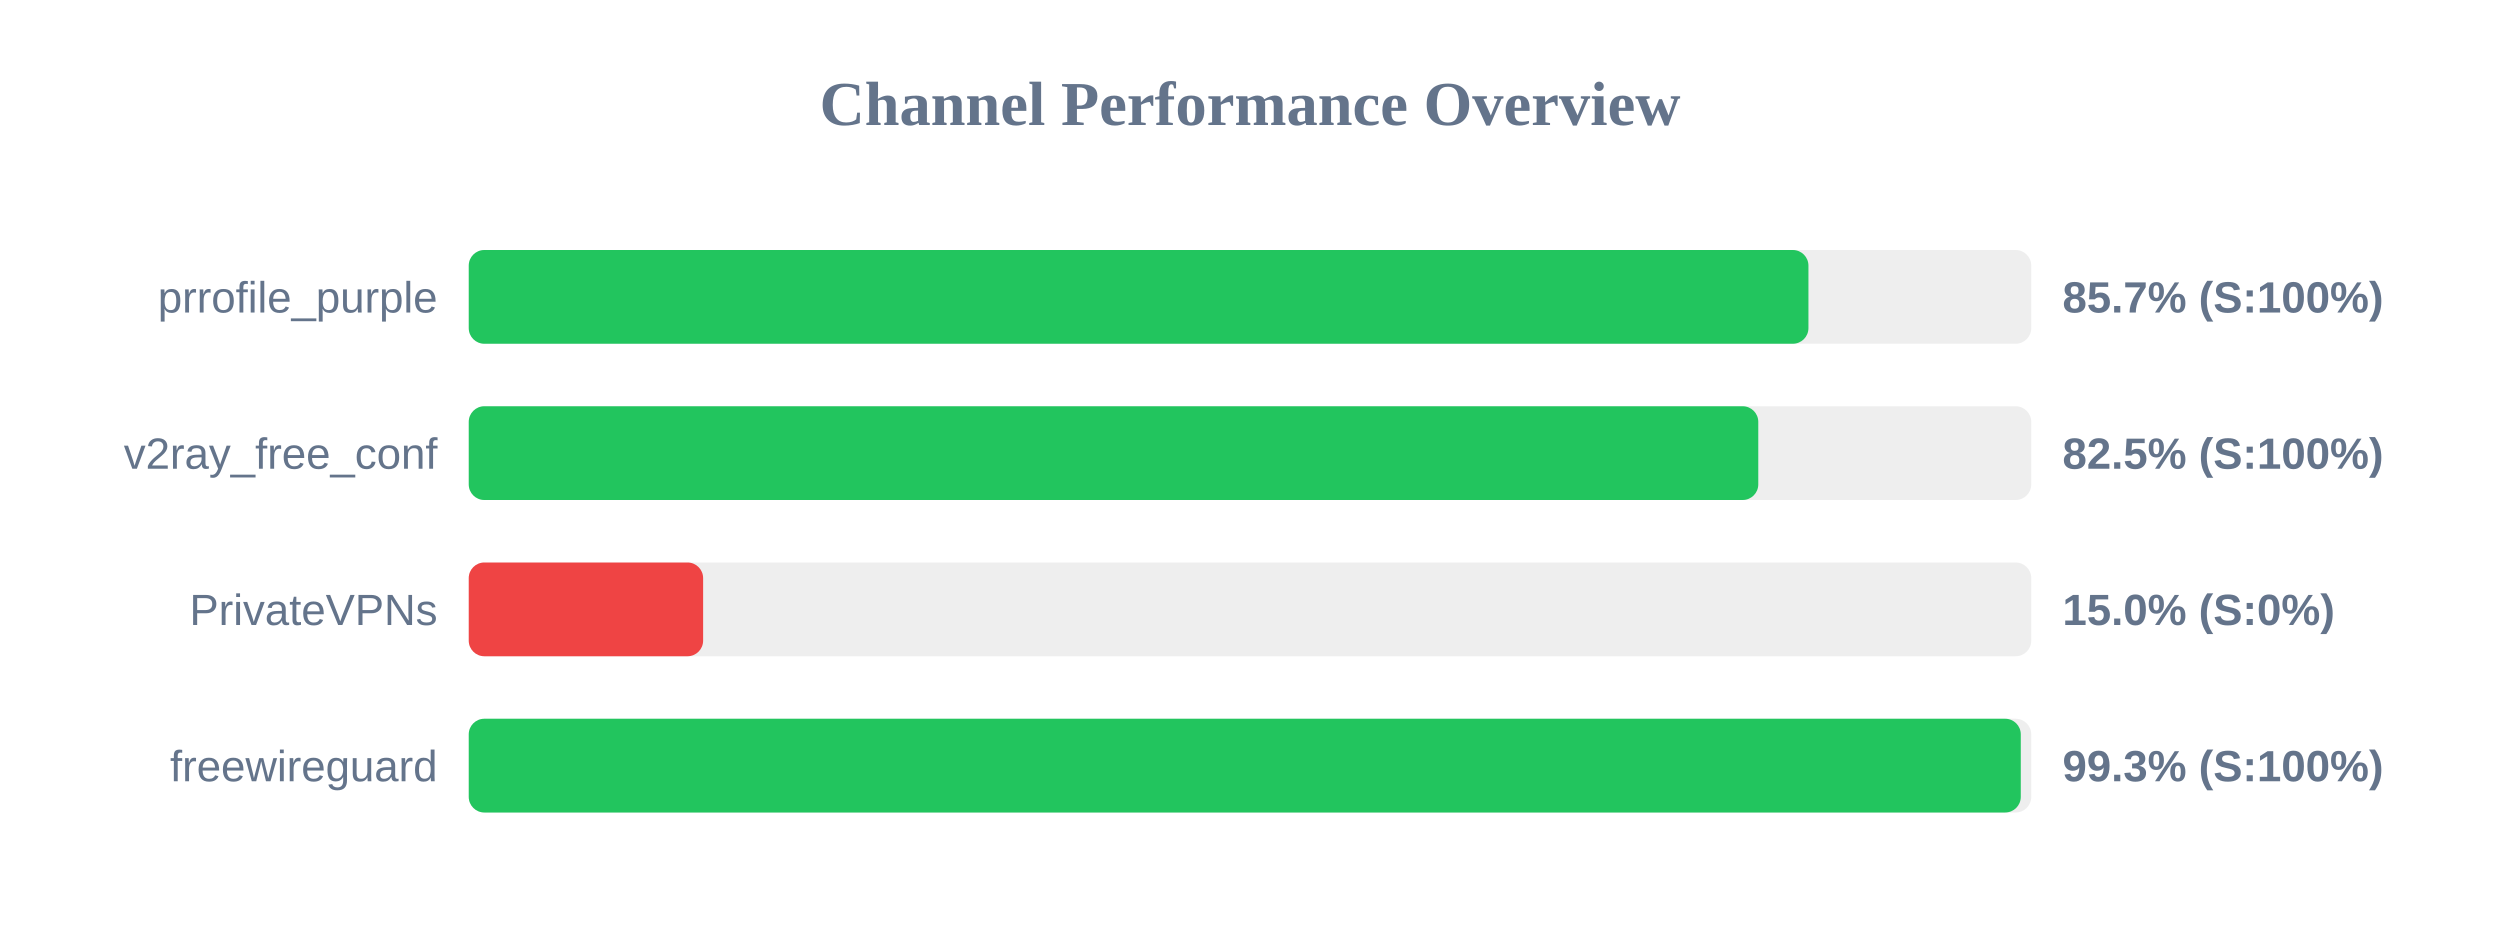
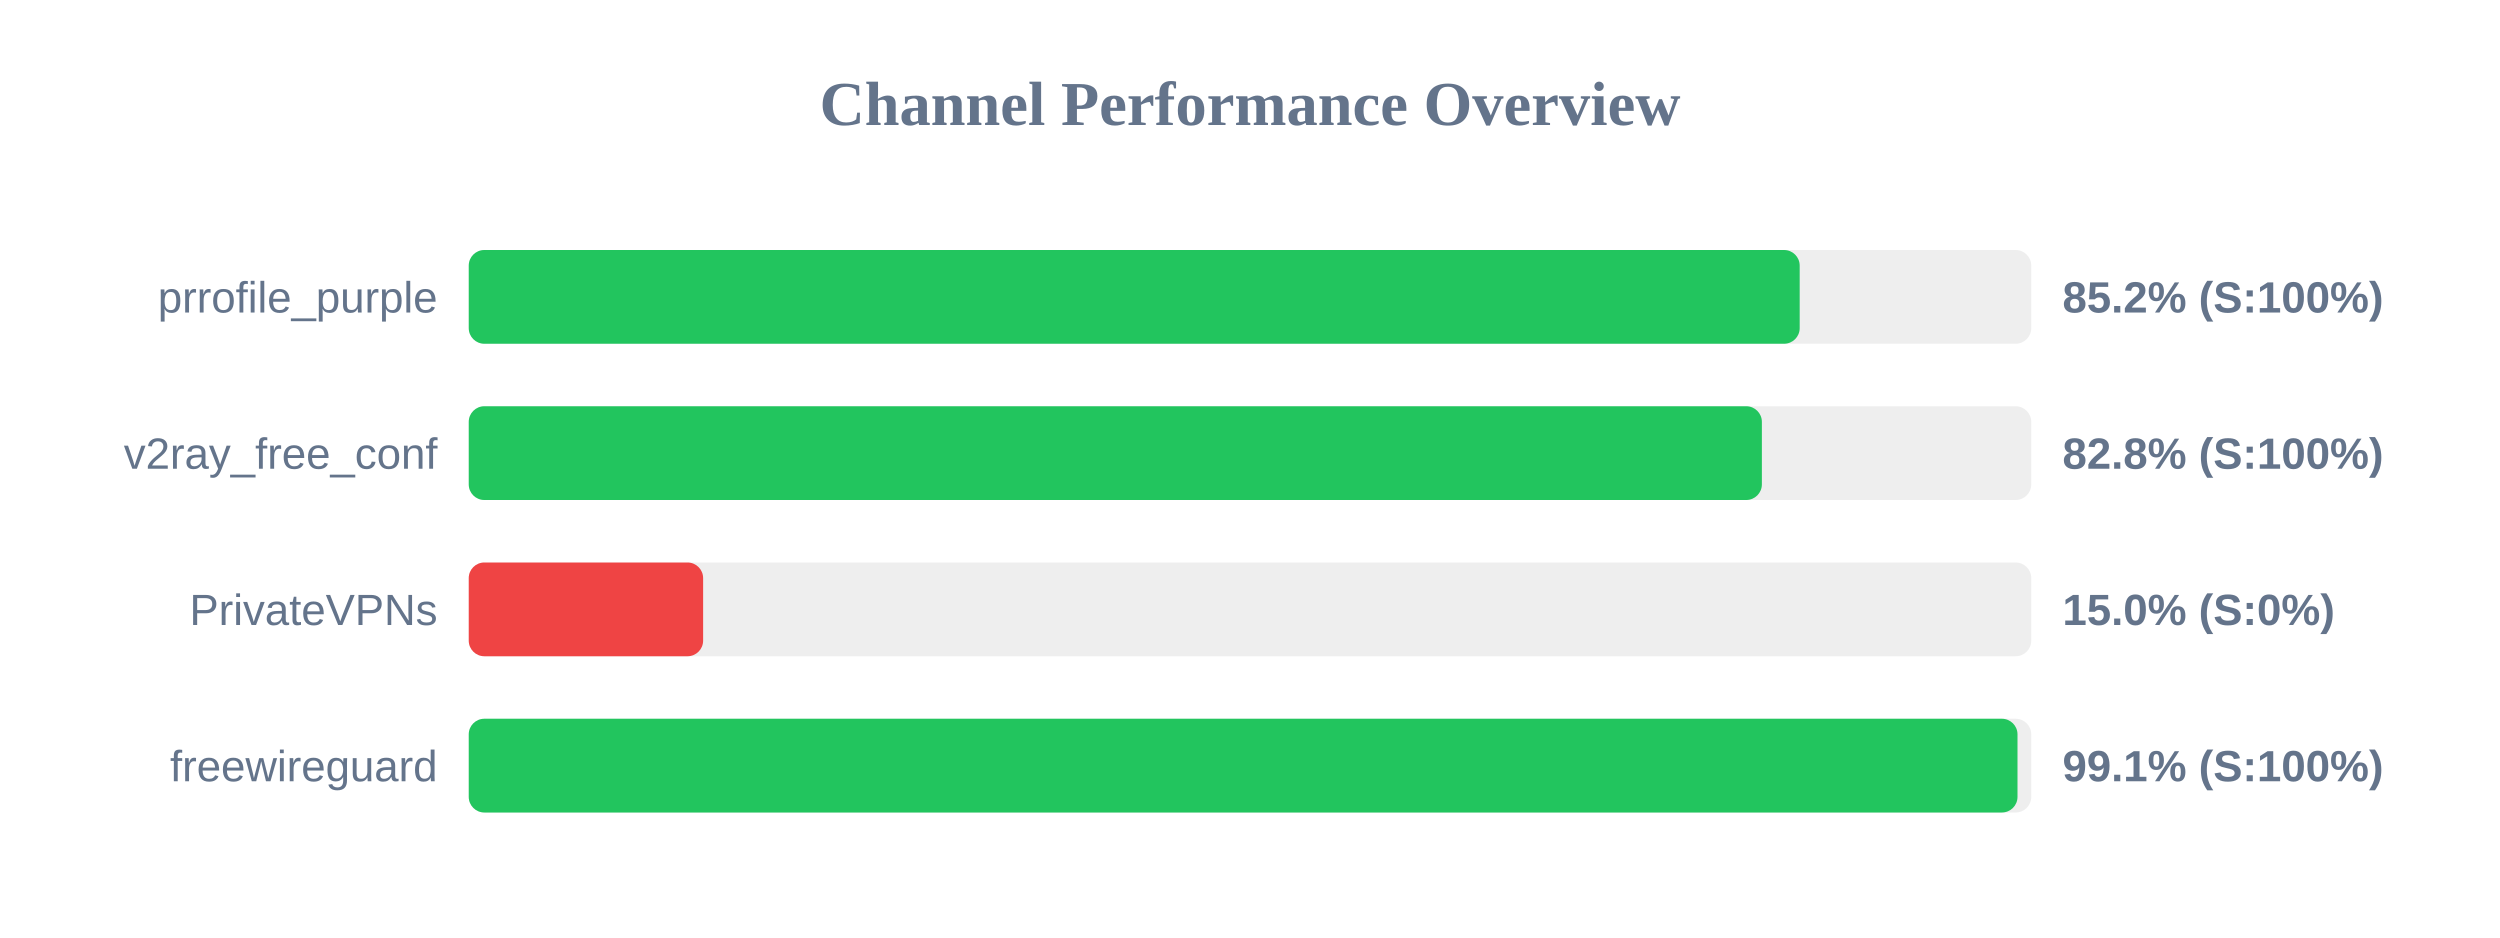
<svg xmlns="http://www.w3.org/2000/svg" width="800" height="300" version="1.1">
  <style>
        .row { font: 14px Arial; fill: #64748b; }
        .score { font: bold 14px Arial; fill: #64748b; }
    </style>
  <text x="400" y="40" text-anchor="middle" font-size="20px" font-weight="bold" fill="#64748b">Channel Performance Overview</text>
  <rect x="150" y="80" width="500" height="30" fill="#eee" rx="5" />
-   <rect x="150" y="80" width="428.7" height="30" fill="#22c55e" rx="5" />
+   <rect x="150" y="80" width="425.9" height="30" fill="#22c55e" rx="5" />
  <text x="140" y="100" text-anchor="end" class="row">prrofile_purple</text>
-   <text x="660" y="100" text-anchor="start" class="score">85.7% (S:100%)</text>
+   <text x="660" y="100" text-anchor="start" class="score">85.2% (S:100%)</text>
  <rect x="150" y="130" width="500" height="30" fill="#eee" rx="5" />
-   <rect x="150" y="130" width="412.65" height="30" fill="#22c55e" rx="5" />
+   <rect x="150" y="130" width="413.8" height="30" fill="#22c55e" rx="5" />
  <text x="140" y="150" text-anchor="end" class="row">v2ray_free_conf</text>
-   <text x="660" y="150" text-anchor="start" class="score">82.5% (S:100%)</text>
+   <text x="660" y="150" text-anchor="start" class="score">82.8% (S:100%)</text>
  <rect x="150" y="180" width="500" height="30" fill="#eee" rx="5" />
  <rect x="150" y="180" width="75.0" height="30" fill="#ef4444" rx="5" />
  <text x="140" y="200" text-anchor="end" class="row">PrivateVPNs</text>
  <text x="660" y="200" text-anchor="start" class="score">15.0% (S:0%)</text>
  <rect x="150" y="230" width="500" height="30" fill="#eee" rx="5" />
-   <rect x="150" y="230" width="496.65" height="30" fill="#22c55e" rx="5" />
+   <rect x="150" y="230" width="495.6" height="30" fill="#22c55e" rx="5" />
  <text x="140" y="250" text-anchor="end" class="row">freewireguard</text>
-   <text x="660" y="250" text-anchor="start" class="score">99.3% (S:100%)</text>
+   <text x="660" y="250" text-anchor="start" class="score">99.1% (S:100%)</text>
</svg>
